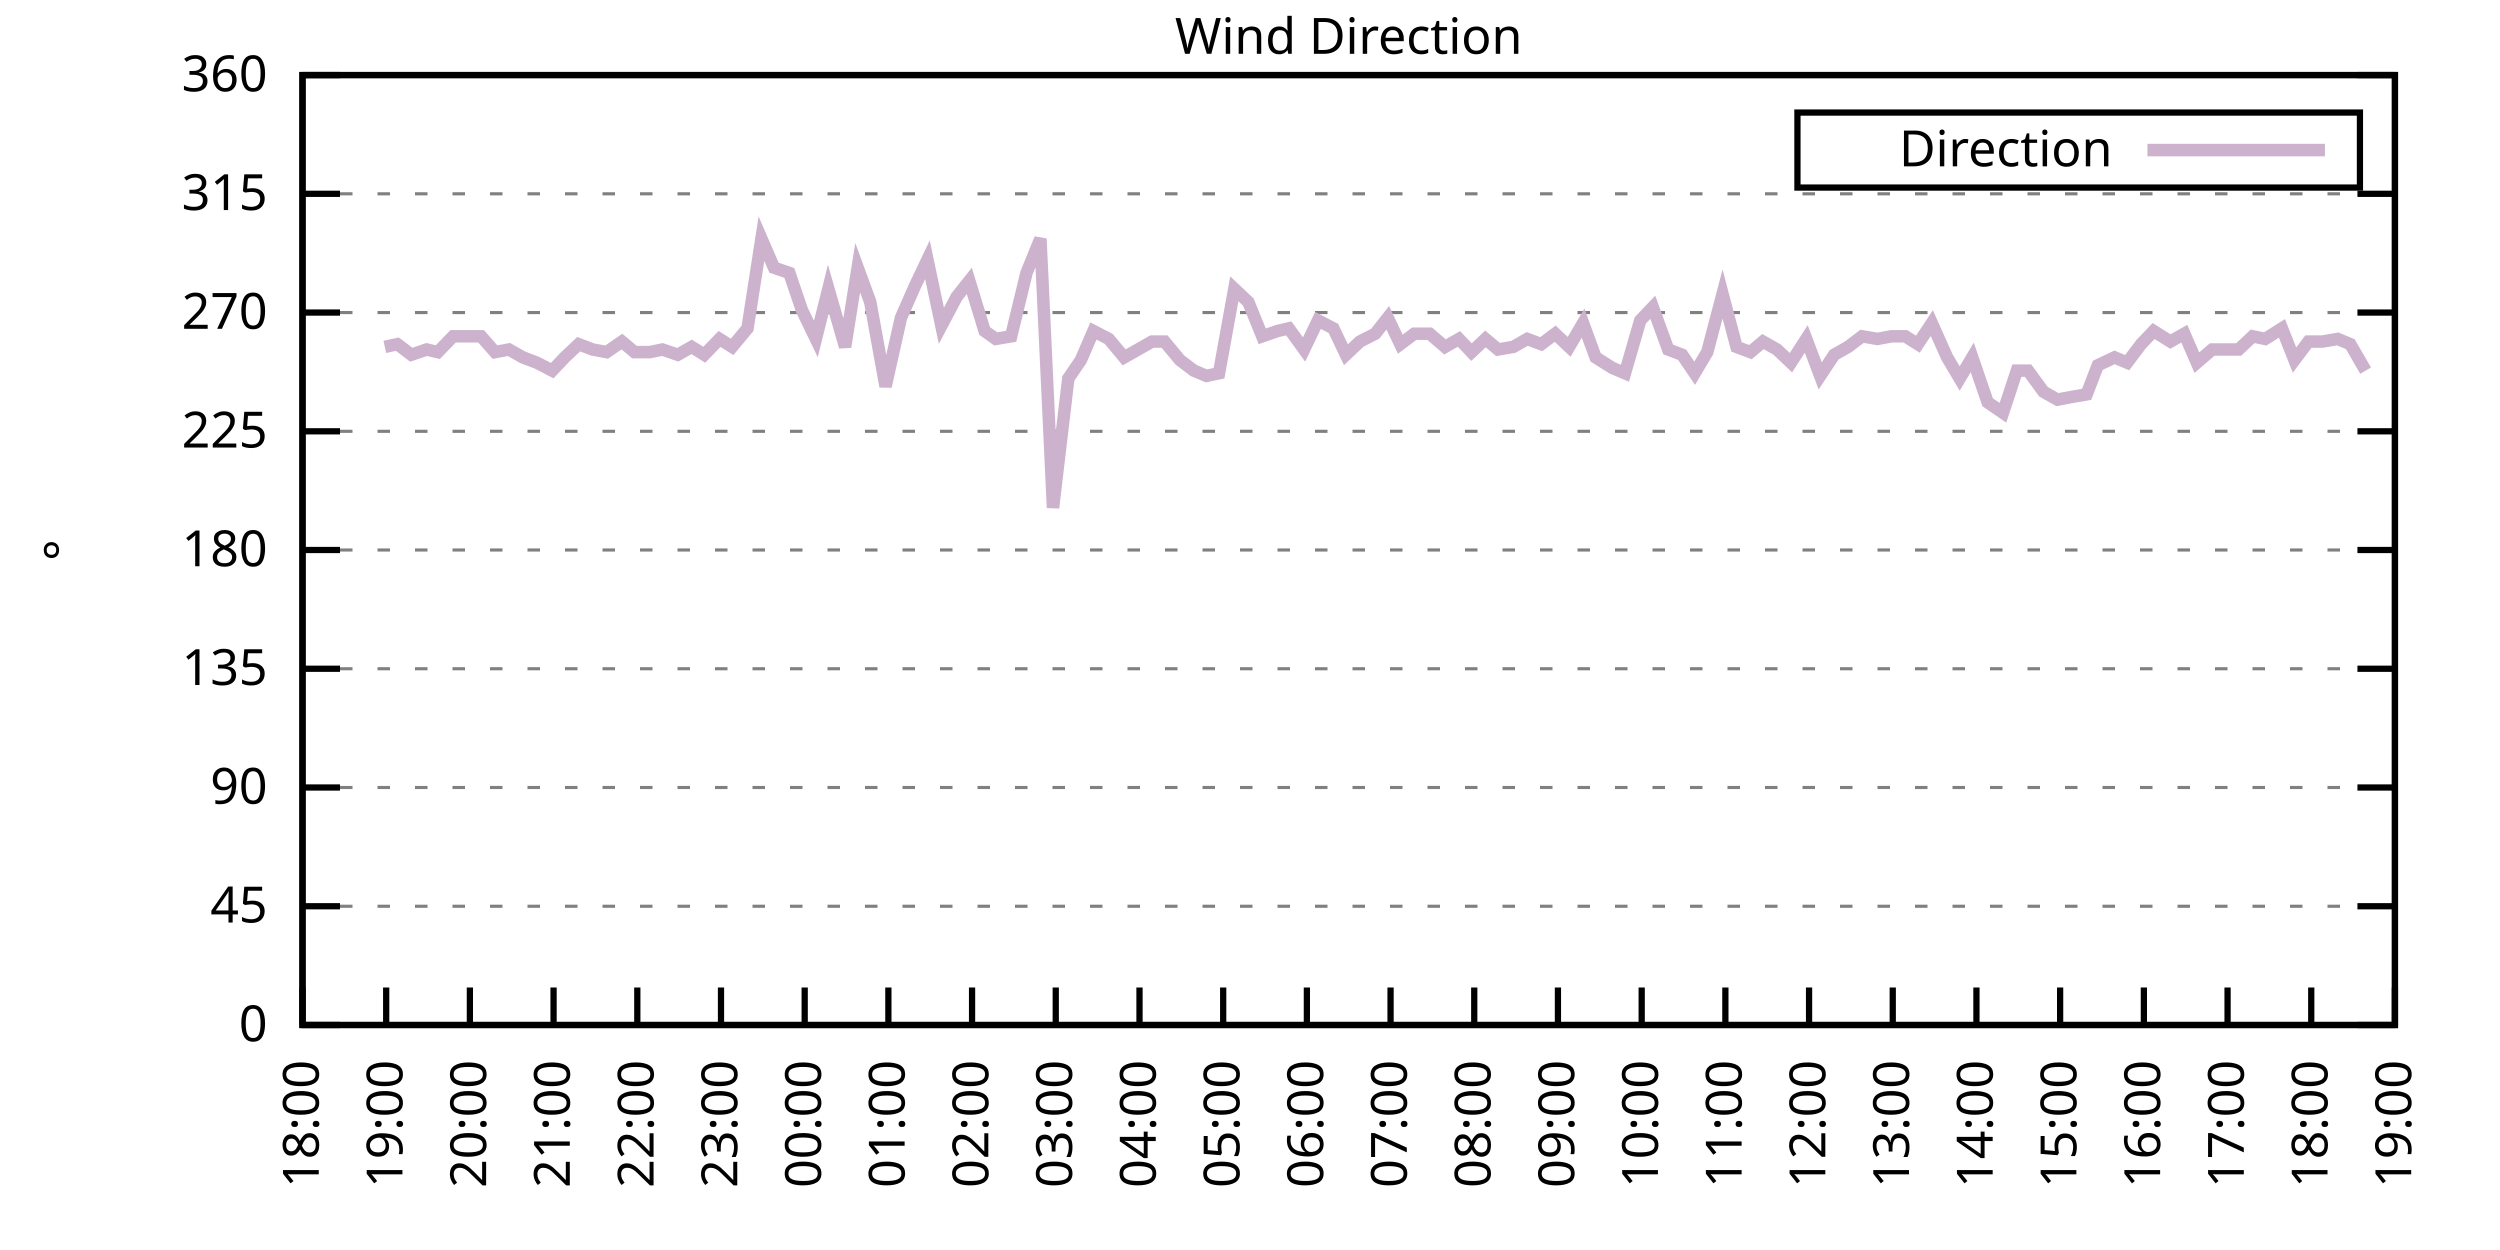
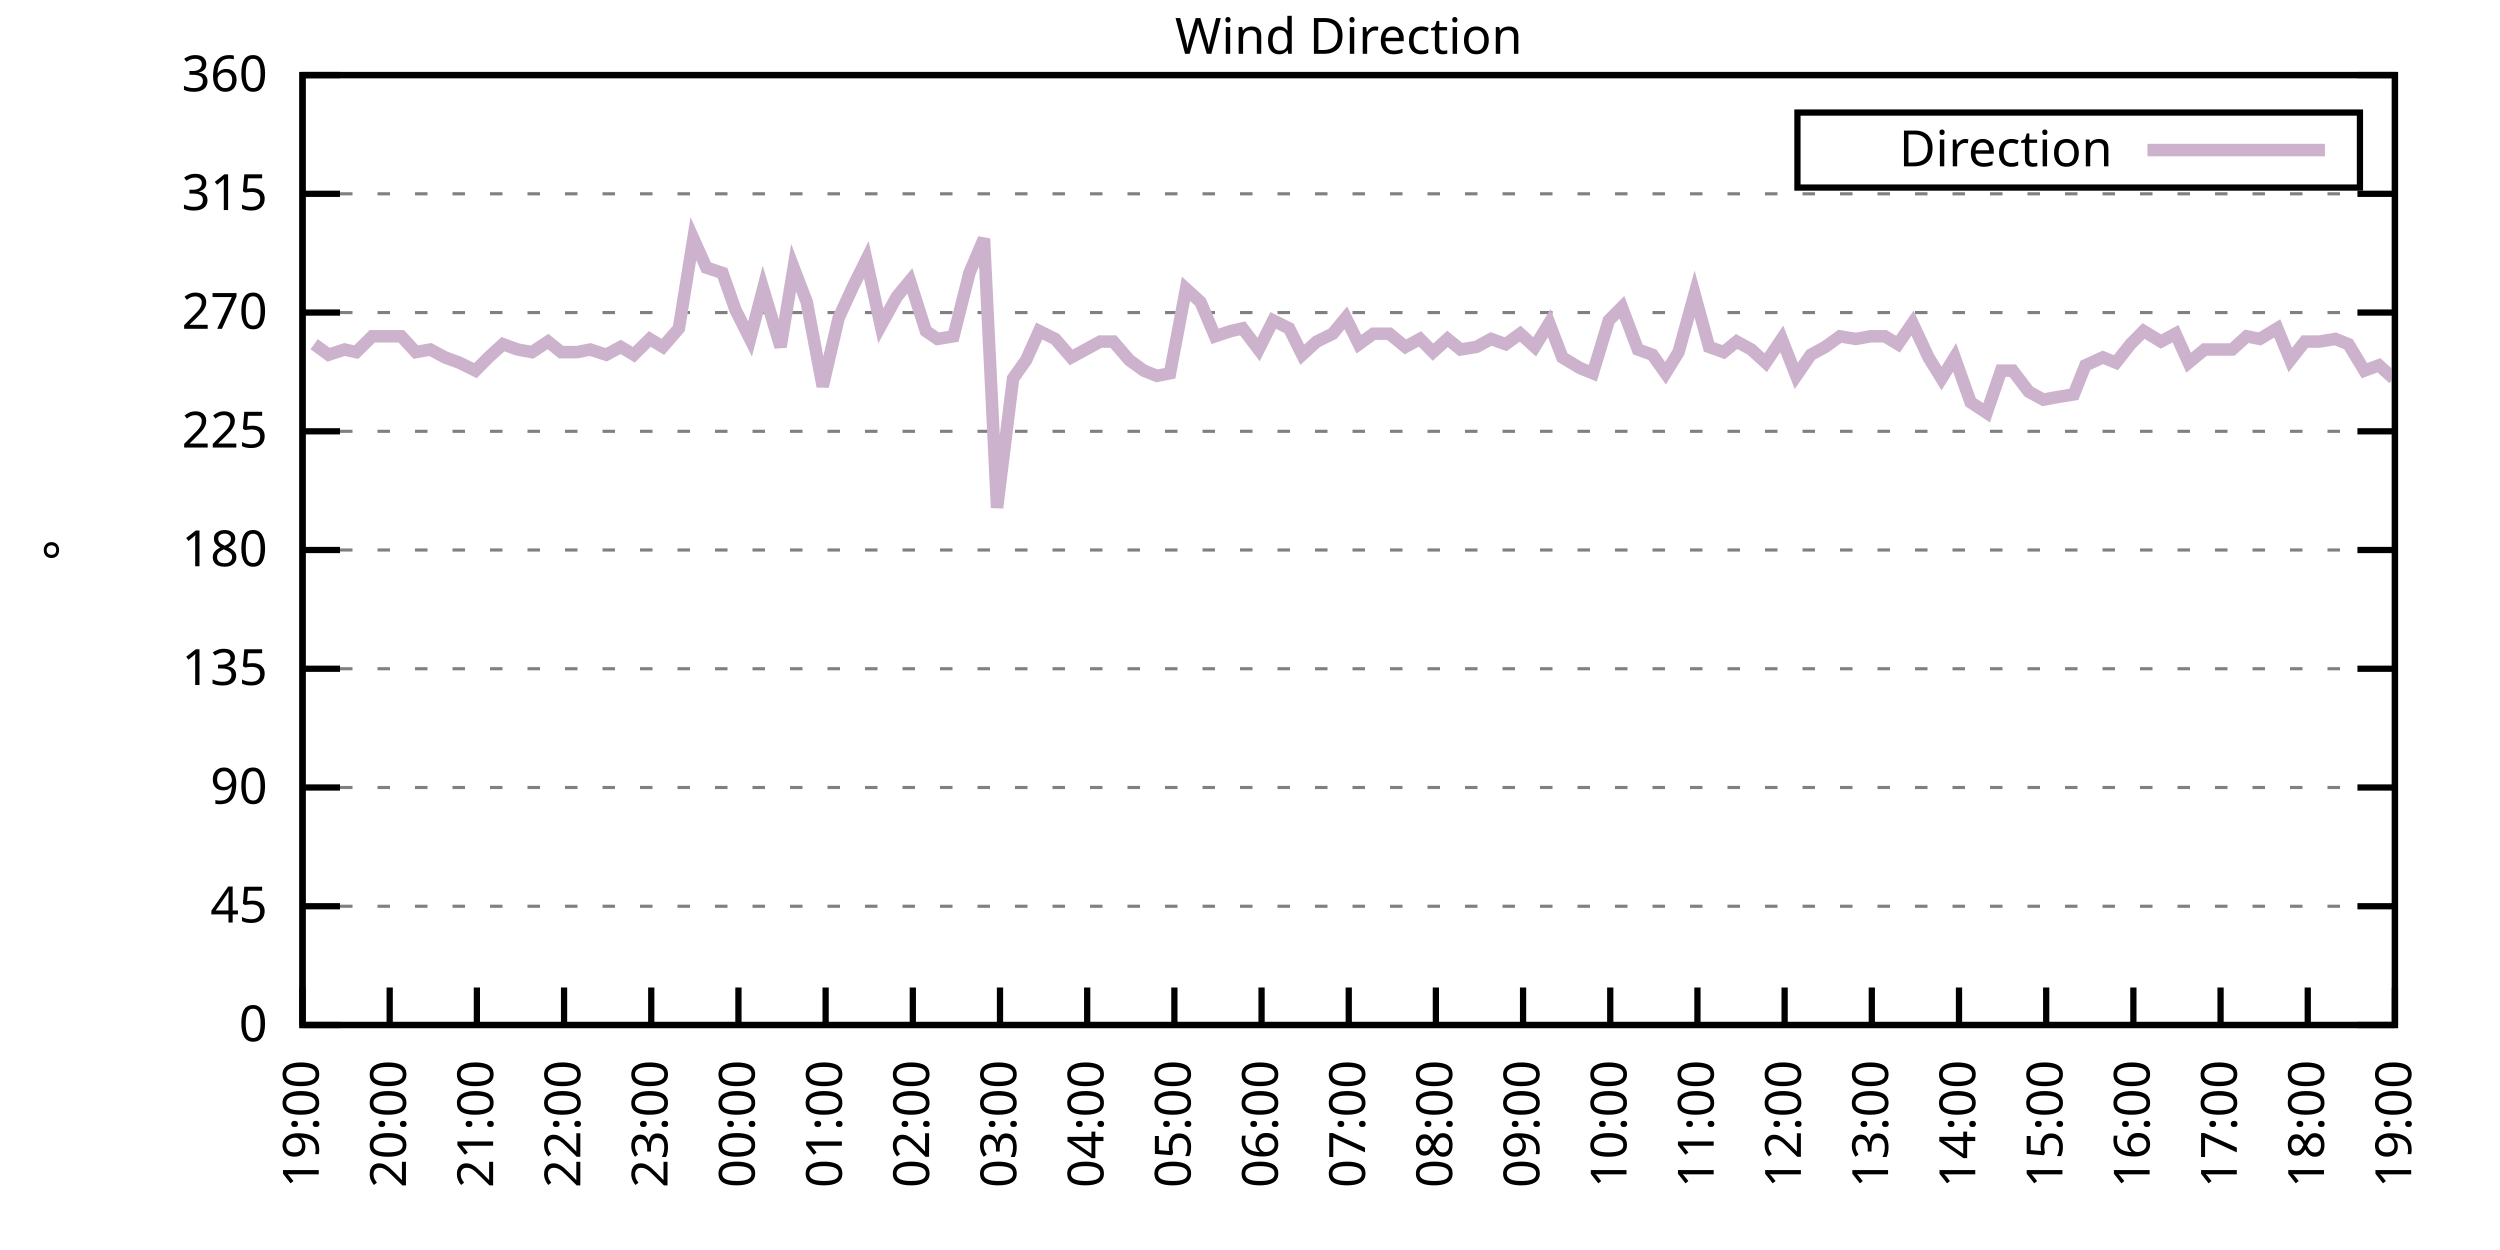
<svg xmlns="http://www.w3.org/2000/svg" xmlns:xlink="http://www.w3.org/1999/xlink" width="400" height="200" viewBox="0 0 400 200">
  <g id="gnuplot_canvas">
    <rect x="0" y="0" width="400" height="200" fill="none" />
    <defs>
      <circle id="gpDot" r="0.5" stroke-width="0.5" stroke="currentColor" />
      <path id="gpPt0" stroke-width="0.333" stroke="currentColor" d="M-1,0 h2 M0,-1 v2" />
      <path id="gpPt1" stroke-width="0.333" stroke="currentColor" d="M-1,-1 L1,1 M1,-1 L-1,1" />
      <path id="gpPt2" stroke-width="0.333" stroke="currentColor" d="M-1,0 L1,0 M0,-1 L0,1 M-1,-1 L1,1 M-1,1 L1,-1" />
      <rect id="gpPt3" stroke-width="0.333" stroke="currentColor" x="-1" y="-1" width="2" height="2" />
      <rect id="gpPt4" stroke-width="0.333" stroke="currentColor" fill="currentColor" x="-1" y="-1" width="2" height="2" />
      <circle id="gpPt5" stroke-width="0.333" stroke="currentColor" cx="0" cy="0" r="1" />
      <use xlink:href="#gpPt5" id="gpPt6" fill="currentColor" stroke="none" />
      <path id="gpPt7" stroke-width="0.333" stroke="currentColor" d="M0,-1.33 L-1.33,0.67 L1.33,0.67 z" />
      <use xlink:href="#gpPt7" id="gpPt8" fill="currentColor" stroke="none" />
      <use xlink:href="#gpPt7" id="gpPt9" stroke="currentColor" transform="rotate(180)" />
      <use xlink:href="#gpPt9" id="gpPt10" fill="currentColor" stroke="none" />
      <use xlink:href="#gpPt3" id="gpPt11" stroke="currentColor" transform="rotate(45)" />
      <use xlink:href="#gpPt11" id="gpPt12" fill="currentColor" stroke="none" />
      <path id="gpPt13" stroke-width="0.333" stroke="currentColor" d="M0,1.330 L1.265,0.411 L0.782,-1.067 L-0.782,-1.076 L-1.265,0.411 z" />
      <use xlink:href="#gpPt13" id="gpPt14" fill="currentColor" stroke="none" />
      <filter id="textbox" filterUnits="objectBoundingBox" x="0" y="0" height="1" width="1">
        <feFlood flood-color="white" flood-opacity="1" result="bgnd" />
        <feComposite in="SourceGraphic" in2="bgnd" operator="atop" />
      </filter>
      <filter id="greybox" filterUnits="objectBoundingBox" x="0" y="0" height="1" width="1">
        <feFlood flood-color="lightgrey" flood-opacity="1" result="grey" />
        <feComposite in="SourceGraphic" in2="grey" operator="atop" />
      </filter>
    </defs>
    <g fill="none" color="white" stroke="currentColor" stroke-width="1.00" stroke-linecap="butt" stroke-linejoin="miter">
</g>
    <g fill="none" color="black" stroke="currentColor" stroke-width="1.00" stroke-linecap="butt" stroke-linejoin="miter">
      <g stroke="none" shape-rendering="crispEdges">
        <polygon fill="rgb(255, 255, 255)" points="48.40,164.00 383.18,164.00 383.18,12.02 48.40,12.02 " />
      </g>
    </g>
    <g fill="none" color="black" stroke="currentColor" stroke-width="1.00" stroke-linecap="butt" stroke-linejoin="miter">
</g>
    <g fill="none" color="black" stroke="black" stroke-width="0.50" stroke-linecap="butt" stroke-linejoin="miter">
</g>
    <g fill="none" color="gray" stroke="currentColor" stroke-width="0.50" stroke-linecap="butt" stroke-linejoin="miter">
      <path stroke="gray" stroke-dasharray="2,4" class="gridline" d="M48.40,164.00 L383.19,164.00  " />
    </g>
    <g fill="none" color="gray" stroke="gray" stroke-width="1.00" stroke-linecap="butt" stroke-linejoin="miter">
</g>
    <g fill="none" color="black" stroke="currentColor" stroke-width="1.00" stroke-linecap="butt" stroke-linejoin="miter">
      <path stroke="black" d="M48.40,164.00 L54.40,164.00 M383.19,164.00 L377.19,164.00  " />
      <g transform="translate(42.80,166.60)" stroke="none" fill="black" font-family="Sans" font-size="8.00" text-anchor="end">
        <text>
          <tspan font-family="Sans"> 0</tspan>
        </text>
      </g>
    </g>
    <g fill="none" color="black" stroke="currentColor" stroke-width="1.00" stroke-linecap="butt" stroke-linejoin="miter">
</g>
    <g fill="none" color="black" stroke="black" stroke-width="0.50" stroke-linecap="butt" stroke-linejoin="miter">
</g>
    <g fill="none" color="gray" stroke="currentColor" stroke-width="0.50" stroke-linecap="butt" stroke-linejoin="miter">
      <path stroke="gray" stroke-dasharray="2,4" class="gridline" d="M48.40,145.00 L383.19,145.00  " />
    </g>
    <g fill="none" color="gray" stroke="gray" stroke-width="1.00" stroke-linecap="butt" stroke-linejoin="miter">
</g>
    <g fill="none" color="black" stroke="currentColor" stroke-width="1.00" stroke-linecap="butt" stroke-linejoin="miter">
      <path stroke="black" d="M48.40,145.00 L54.40,145.00 M383.19,145.00 L377.19,145.00  " />
      <g transform="translate(42.80,147.60)" stroke="none" fill="black" font-family="Sans" font-size="8.00" text-anchor="end">
        <text>
          <tspan font-family="Sans"> 45</tspan>
        </text>
      </g>
    </g>
    <g fill="none" color="black" stroke="currentColor" stroke-width="1.00" stroke-linecap="butt" stroke-linejoin="miter">
</g>
    <g fill="none" color="black" stroke="black" stroke-width="0.50" stroke-linecap="butt" stroke-linejoin="miter">
</g>
    <g fill="none" color="gray" stroke="currentColor" stroke-width="0.50" stroke-linecap="butt" stroke-linejoin="miter">
      <path stroke="gray" stroke-dasharray="2,4" class="gridline" d="M48.40,126.00 L383.19,126.00  " />
    </g>
    <g fill="none" color="gray" stroke="gray" stroke-width="1.00" stroke-linecap="butt" stroke-linejoin="miter">
</g>
    <g fill="none" color="black" stroke="currentColor" stroke-width="1.00" stroke-linecap="butt" stroke-linejoin="miter">
      <path stroke="black" d="M48.40,126.00 L54.40,126.00 M383.19,126.00 L377.19,126.00  " />
      <g transform="translate(42.80,128.60)" stroke="none" fill="black" font-family="Sans" font-size="8.00" text-anchor="end">
        <text>
          <tspan font-family="Sans"> 90</tspan>
        </text>
      </g>
    </g>
    <g fill="none" color="black" stroke="currentColor" stroke-width="1.00" stroke-linecap="butt" stroke-linejoin="miter">
</g>
    <g fill="none" color="black" stroke="black" stroke-width="0.50" stroke-linecap="butt" stroke-linejoin="miter">
</g>
    <g fill="none" color="gray" stroke="currentColor" stroke-width="0.50" stroke-linecap="butt" stroke-linejoin="miter">
      <path stroke="gray" stroke-dasharray="2,4" class="gridline" d="M48.40,107.00 L383.19,107.00  " />
    </g>
    <g fill="none" color="gray" stroke="gray" stroke-width="1.00" stroke-linecap="butt" stroke-linejoin="miter">
</g>
    <g fill="none" color="black" stroke="currentColor" stroke-width="1.00" stroke-linecap="butt" stroke-linejoin="miter">
      <path stroke="black" d="M48.40,107.00 L54.40,107.00 M383.19,107.00 L377.19,107.00  " />
      <g transform="translate(42.80,109.60)" stroke="none" fill="black" font-family="Sans" font-size="8.00" text-anchor="end">
        <text>
          <tspan font-family="Sans"> 135</tspan>
        </text>
      </g>
    </g>
    <g fill="none" color="black" stroke="currentColor" stroke-width="1.00" stroke-linecap="butt" stroke-linejoin="miter">
</g>
    <g fill="none" color="black" stroke="black" stroke-width="0.50" stroke-linecap="butt" stroke-linejoin="miter">
</g>
    <g fill="none" color="gray" stroke="currentColor" stroke-width="0.50" stroke-linecap="butt" stroke-linejoin="miter">
      <path stroke="gray" stroke-dasharray="2,4" class="gridline" d="M48.40,88.00 L383.19,88.00  " />
    </g>
    <g fill="none" color="gray" stroke="gray" stroke-width="1.00" stroke-linecap="butt" stroke-linejoin="miter">
</g>
    <g fill="none" color="black" stroke="currentColor" stroke-width="1.00" stroke-linecap="butt" stroke-linejoin="miter">
      <path stroke="black" d="M48.40,88.00 L54.40,88.00 M383.19,88.00 L377.19,88.00  " />
      <g transform="translate(42.80,90.60)" stroke="none" fill="black" font-family="Sans" font-size="8.00" text-anchor="end">
        <text>
          <tspan font-family="Sans"> 180</tspan>
        </text>
      </g>
    </g>
    <g fill="none" color="black" stroke="currentColor" stroke-width="1.00" stroke-linecap="butt" stroke-linejoin="miter">
</g>
    <g fill="none" color="black" stroke="black" stroke-width="0.50" stroke-linecap="butt" stroke-linejoin="miter">
</g>
    <g fill="none" color="gray" stroke="currentColor" stroke-width="0.50" stroke-linecap="butt" stroke-linejoin="miter">
      <path stroke="gray" stroke-dasharray="2,4" class="gridline" d="M48.40,69.01 L383.19,69.01  " />
    </g>
    <g fill="none" color="gray" stroke="gray" stroke-width="1.00" stroke-linecap="butt" stroke-linejoin="miter">
</g>
    <g fill="none" color="black" stroke="currentColor" stroke-width="1.00" stroke-linecap="butt" stroke-linejoin="miter">
      <path stroke="black" d="M48.40,69.01 L54.40,69.01 M383.19,69.01 L377.19,69.01  " />
      <g transform="translate(42.80,71.61)" stroke="none" fill="black" font-family="Sans" font-size="8.00" text-anchor="end">
        <text>
          <tspan font-family="Sans"> 225</tspan>
        </text>
      </g>
    </g>
    <g fill="none" color="black" stroke="currentColor" stroke-width="1.00" stroke-linecap="butt" stroke-linejoin="miter">
</g>
    <g fill="none" color="black" stroke="black" stroke-width="0.50" stroke-linecap="butt" stroke-linejoin="miter">
</g>
    <g fill="none" color="gray" stroke="currentColor" stroke-width="0.50" stroke-linecap="butt" stroke-linejoin="miter">
      <path stroke="gray" stroke-dasharray="2,4" class="gridline" d="M48.40,50.01 L383.19,50.01  " />
    </g>
    <g fill="none" color="gray" stroke="gray" stroke-width="1.00" stroke-linecap="butt" stroke-linejoin="miter">
</g>
    <g fill="none" color="black" stroke="currentColor" stroke-width="1.00" stroke-linecap="butt" stroke-linejoin="miter">
      <path stroke="black" d="M48.40,50.01 L54.40,50.01 M383.19,50.01 L377.19,50.01  " />
      <g transform="translate(42.80,52.61)" stroke="none" fill="black" font-family="Sans" font-size="8.00" text-anchor="end">
        <text>
          <tspan font-family="Sans"> 270</tspan>
        </text>
      </g>
    </g>
    <g fill="none" color="black" stroke="currentColor" stroke-width="1.00" stroke-linecap="butt" stroke-linejoin="miter">
</g>
    <g fill="none" color="black" stroke="black" stroke-width="0.50" stroke-linecap="butt" stroke-linejoin="miter">
</g>
    <g fill="none" color="gray" stroke="currentColor" stroke-width="0.50" stroke-linecap="butt" stroke-linejoin="miter">
      <path stroke="gray" stroke-dasharray="2,4" class="gridline" d="M48.40,31.01 L383.19,31.01  " />
    </g>
    <g fill="none" color="gray" stroke="gray" stroke-width="1.00" stroke-linecap="butt" stroke-linejoin="miter">
</g>
    <g fill="none" color="black" stroke="currentColor" stroke-width="1.00" stroke-linecap="butt" stroke-linejoin="miter">
      <path stroke="black" d="M48.40,31.01 L54.40,31.01 M383.19,31.01 L377.19,31.01  " />
      <g transform="translate(42.80,33.61)" stroke="none" fill="black" font-family="Sans" font-size="8.00" text-anchor="end">
        <text>
          <tspan font-family="Sans"> 315</tspan>
        </text>
      </g>
    </g>
    <g fill="none" color="black" stroke="currentColor" stroke-width="1.00" stroke-linecap="butt" stroke-linejoin="miter">
</g>
    <g fill="none" color="black" stroke="black" stroke-width="0.50" stroke-linecap="butt" stroke-linejoin="miter">
</g>
    <g fill="none" color="gray" stroke="currentColor" stroke-width="0.50" stroke-linecap="butt" stroke-linejoin="miter">
      <path stroke="gray" stroke-dasharray="2,4" class="gridline" d="M48.40,12.01 L383.19,12.01  " />
    </g>
    <g fill="none" color="gray" stroke="gray" stroke-width="1.00" stroke-linecap="butt" stroke-linejoin="miter">
</g>
    <g fill="none" color="black" stroke="currentColor" stroke-width="1.00" stroke-linecap="butt" stroke-linejoin="miter">
      <path stroke="black" d="M48.40,12.01 L54.40,12.01 M383.19,12.01 L377.19,12.01  " />
      <g transform="translate(42.80,14.61)" stroke="none" fill="black" font-family="Sans" font-size="8.00" text-anchor="end">
        <text>
          <tspan font-family="Sans"> 360</tspan>
        </text>
      </g>
    </g>
    <g fill="none" color="black" stroke="currentColor" stroke-width="1.00" stroke-linecap="butt" stroke-linejoin="miter">
      <path stroke="black" d="M48.40,164.00 L48.40,158.00  " />
      <g transform="translate(51.00,169.60) rotate(270.00)" stroke="none" fill="black" font-family="Sans" font-size="8.00" text-anchor="end">
        <text>
-           <tspan font-family="Sans">18:00</tspan>
-         </text>
-       </g>
-     </g>
-     <g fill="none" color="black" stroke="currentColor" stroke-width="1.00" stroke-linecap="butt" stroke-linejoin="miter">
-       <path stroke="black" d="M61.79,164.00 L61.79,158.00  " />
-       <g transform="translate(64.39,169.60) rotate(270.00)" stroke="none" fill="black" font-family="Sans" font-size="8.00" text-anchor="end">
-         <text>
          <tspan font-family="Sans">19:00</tspan>
        </text>
      </g>
    </g>
    <g fill="none" color="black" stroke="currentColor" stroke-width="1.00" stroke-linecap="butt" stroke-linejoin="miter">
-       <path stroke="black" d="M75.18,164.00 L75.18,158.00  " />
-       <g transform="translate(77.78,169.60) rotate(270.00)" stroke="none" fill="black" font-family="Sans" font-size="8.00" text-anchor="end">
+       <path stroke="black" d="M62.35,164.00 L62.35,158.00  " />
+       <g transform="translate(64.95,169.60) rotate(270.00)" stroke="none" fill="black" font-family="Sans" font-size="8.00" text-anchor="end">
        <text>
          <tspan font-family="Sans">20:00</tspan>
        </text>
      </g>
    </g>
    <g fill="none" color="black" stroke="currentColor" stroke-width="1.00" stroke-linecap="butt" stroke-linejoin="miter">
-       <path stroke="black" d="M88.57,164.00 L88.57,158.00  " />
-       <g transform="translate(91.17,169.60) rotate(270.00)" stroke="none" fill="black" font-family="Sans" font-size="8.00" text-anchor="end">
+       <path stroke="black" d="M76.30,164.00 L76.30,158.00  " />
+       <g transform="translate(78.90,169.60) rotate(270.00)" stroke="none" fill="black" font-family="Sans" font-size="8.00" text-anchor="end">
        <text>
          <tspan font-family="Sans">21:00</tspan>
        </text>
      </g>
    </g>
    <g fill="none" color="black" stroke="currentColor" stroke-width="1.00" stroke-linecap="butt" stroke-linejoin="miter">
-       <path stroke="black" d="M101.97,164.00 L101.97,158.00  " />
-       <g transform="translate(104.57,169.60) rotate(270.00)" stroke="none" fill="black" font-family="Sans" font-size="8.00" text-anchor="end">
+       <path stroke="black" d="M90.25,164.00 L90.25,158.00  " />
+       <g transform="translate(92.85,169.60) rotate(270.00)" stroke="none" fill="black" font-family="Sans" font-size="8.00" text-anchor="end">
        <text>
          <tspan font-family="Sans">22:00</tspan>
        </text>
      </g>
    </g>
    <g fill="none" color="black" stroke="currentColor" stroke-width="1.00" stroke-linecap="butt" stroke-linejoin="miter">
-       <path stroke="black" d="M115.36,164.00 L115.36,158.00  " />
-       <g transform="translate(117.96,169.60) rotate(270.00)" stroke="none" fill="black" font-family="Sans" font-size="8.00" text-anchor="end">
+       <path stroke="black" d="M104.20,164.00 L104.20,158.00  " />
+       <g transform="translate(106.80,169.60) rotate(270.00)" stroke="none" fill="black" font-family="Sans" font-size="8.00" text-anchor="end">
        <text>
          <tspan font-family="Sans">23:00</tspan>
        </text>
      </g>
    </g>
    <g fill="none" color="black" stroke="currentColor" stroke-width="1.00" stroke-linecap="butt" stroke-linejoin="miter">
-       <path stroke="black" d="M128.75,164.00 L128.75,158.00  " />
-       <g transform="translate(131.35,169.60) rotate(270.00)" stroke="none" fill="black" font-family="Sans" font-size="8.00" text-anchor="end">
+       <path stroke="black" d="M118.15,164.00 L118.15,158.00  " />
+       <g transform="translate(120.75,169.60) rotate(270.00)" stroke="none" fill="black" font-family="Sans" font-size="8.00" text-anchor="end">
        <text>
          <tspan font-family="Sans">00:00</tspan>
        </text>
      </g>
    </g>
    <g fill="none" color="black" stroke="currentColor" stroke-width="1.00" stroke-linecap="butt" stroke-linejoin="miter">
-       <path stroke="black" d="M142.14,164.00 L142.14,158.00  " />
-       <g transform="translate(144.74,169.60) rotate(270.00)" stroke="none" fill="black" font-family="Sans" font-size="8.00" text-anchor="end">
+       <path stroke="black" d="M132.10,164.00 L132.10,158.00  " />
+       <g transform="translate(134.70,169.60) rotate(270.00)" stroke="none" fill="black" font-family="Sans" font-size="8.00" text-anchor="end">
        <text>
          <tspan font-family="Sans">01:00</tspan>
        </text>
      </g>
    </g>
    <g fill="none" color="black" stroke="currentColor" stroke-width="1.00" stroke-linecap="butt" stroke-linejoin="miter">
-       <path stroke="black" d="M155.53,164.00 L155.53,158.00  " />
-       <g transform="translate(158.13,169.60) rotate(270.00)" stroke="none" fill="black" font-family="Sans" font-size="8.00" text-anchor="end">
+       <path stroke="black" d="M146.05,164.00 L146.05,158.00  " />
+       <g transform="translate(148.65,169.60) rotate(270.00)" stroke="none" fill="black" font-family="Sans" font-size="8.00" text-anchor="end">
        <text>
          <tspan font-family="Sans">02:00</tspan>
        </text>
      </g>
    </g>
    <g fill="none" color="black" stroke="currentColor" stroke-width="1.00" stroke-linecap="butt" stroke-linejoin="miter">
-       <path stroke="black" d="M168.92,164.00 L168.92,158.00  " />
-       <g transform="translate(171.52,169.60) rotate(270.00)" stroke="none" fill="black" font-family="Sans" font-size="8.00" text-anchor="end">
+       <path stroke="black" d="M160.00,164.00 L160.00,158.00  " />
+       <g transform="translate(162.60,169.60) rotate(270.00)" stroke="none" fill="black" font-family="Sans" font-size="8.00" text-anchor="end">
        <text>
          <tspan font-family="Sans">03:00</tspan>
        </text>
      </g>
    </g>
    <g fill="none" color="black" stroke="currentColor" stroke-width="1.00" stroke-linecap="butt" stroke-linejoin="miter">
-       <path stroke="black" d="M182.32,164.00 L182.32,158.00  " />
-       <g transform="translate(184.92,169.60) rotate(270.00)" stroke="none" fill="black" font-family="Sans" font-size="8.00" text-anchor="end">
+       <path stroke="black" d="M173.95,164.00 L173.95,158.00  " />
+       <g transform="translate(176.55,169.60) rotate(270.00)" stroke="none" fill="black" font-family="Sans" font-size="8.00" text-anchor="end">
        <text>
          <tspan font-family="Sans">04:00</tspan>
        </text>
      </g>
    </g>
    <g fill="none" color="black" stroke="currentColor" stroke-width="1.00" stroke-linecap="butt" stroke-linejoin="miter">
-       <path stroke="black" d="M195.71,164.00 L195.71,158.00  " />
-       <g transform="translate(198.31,169.60) rotate(270.00)" stroke="none" fill="black" font-family="Sans" font-size="8.00" text-anchor="end">
+       <path stroke="black" d="M187.90,164.00 L187.90,158.00  " />
+       <g transform="translate(190.50,169.60) rotate(270.00)" stroke="none" fill="black" font-family="Sans" font-size="8.00" text-anchor="end">
        <text>
          <tspan font-family="Sans">05:00</tspan>
        </text>
      </g>
    </g>
    <g fill="none" color="black" stroke="currentColor" stroke-width="1.00" stroke-linecap="butt" stroke-linejoin="miter">
-       <path stroke="black" d="M209.10,164.00 L209.10,158.00  " />
-       <g transform="translate(211.70,169.60) rotate(270.00)" stroke="none" fill="black" font-family="Sans" font-size="8.00" text-anchor="end">
+       <path stroke="black" d="M201.85,164.00 L201.85,158.00  " />
+       <g transform="translate(204.45,169.60) rotate(270.00)" stroke="none" fill="black" font-family="Sans" font-size="8.00" text-anchor="end">
        <text>
          <tspan font-family="Sans">06:00</tspan>
        </text>
      </g>
    </g>
    <g fill="none" color="black" stroke="currentColor" stroke-width="1.00" stroke-linecap="butt" stroke-linejoin="miter">
-       <path stroke="black" d="M222.49,164.00 L222.49,158.00  " />
-       <g transform="translate(225.09,169.60) rotate(270.00)" stroke="none" fill="black" font-family="Sans" font-size="8.00" text-anchor="end">
+       <path stroke="black" d="M215.80,164.00 L215.80,158.00  " />
+       <g transform="translate(218.40,169.60) rotate(270.00)" stroke="none" fill="black" font-family="Sans" font-size="8.00" text-anchor="end">
        <text>
          <tspan font-family="Sans">07:00</tspan>
        </text>
      </g>
    </g>
    <g fill="none" color="black" stroke="currentColor" stroke-width="1.00" stroke-linecap="butt" stroke-linejoin="miter">
-       <path stroke="black" d="M235.88,164.00 L235.88,158.00  " />
-       <g transform="translate(238.48,169.60) rotate(270.00)" stroke="none" fill="black" font-family="Sans" font-size="8.00" text-anchor="end">
+       <path stroke="black" d="M229.74,164.00 L229.74,158.00  " />
+       <g transform="translate(232.34,169.60) rotate(270.00)" stroke="none" fill="black" font-family="Sans" font-size="8.00" text-anchor="end">
        <text>
          <tspan font-family="Sans">08:00</tspan>
        </text>
      </g>
    </g>
    <g fill="none" color="black" stroke="currentColor" stroke-width="1.00" stroke-linecap="butt" stroke-linejoin="miter">
-       <path stroke="black" d="M249.27,164.00 L249.27,158.00  " />
-       <g transform="translate(251.87,169.60) rotate(270.00)" stroke="none" fill="black" font-family="Sans" font-size="8.00" text-anchor="end">
+       <path stroke="black" d="M243.69,164.00 L243.69,158.00  " />
+       <g transform="translate(246.29,169.60) rotate(270.00)" stroke="none" fill="black" font-family="Sans" font-size="8.00" text-anchor="end">
        <text>
          <tspan font-family="Sans">09:00</tspan>
        </text>
      </g>
    </g>
    <g fill="none" color="black" stroke="currentColor" stroke-width="1.00" stroke-linecap="butt" stroke-linejoin="miter">
-       <path stroke="black" d="M262.67,164.00 L262.67,158.00  " />
-       <g transform="translate(265.27,169.60) rotate(270.00)" stroke="none" fill="black" font-family="Sans" font-size="8.00" text-anchor="end">
+       <path stroke="black" d="M257.64,164.00 L257.64,158.00  " />
+       <g transform="translate(260.24,169.60) rotate(270.00)" stroke="none" fill="black" font-family="Sans" font-size="8.00" text-anchor="end">
        <text>
          <tspan font-family="Sans">10:00</tspan>
        </text>
      </g>
    </g>
    <g fill="none" color="black" stroke="currentColor" stroke-width="1.00" stroke-linecap="butt" stroke-linejoin="miter">
-       <path stroke="black" d="M276.06,164.00 L276.06,158.00  " />
-       <g transform="translate(278.66,169.60) rotate(270.00)" stroke="none" fill="black" font-family="Sans" font-size="8.00" text-anchor="end">
+       <path stroke="black" d="M271.59,164.00 L271.59,158.00  " />
+       <g transform="translate(274.19,169.60) rotate(270.00)" stroke="none" fill="black" font-family="Sans" font-size="8.00" text-anchor="end">
        <text>
          <tspan font-family="Sans">11:00</tspan>
        </text>
      </g>
    </g>
    <g fill="none" color="black" stroke="currentColor" stroke-width="1.00" stroke-linecap="butt" stroke-linejoin="miter">
-       <path stroke="black" d="M289.45,164.00 L289.45,158.00  " />
-       <g transform="translate(292.05,169.60) rotate(270.00)" stroke="none" fill="black" font-family="Sans" font-size="8.00" text-anchor="end">
+       <path stroke="black" d="M285.54,164.00 L285.54,158.00  " />
+       <g transform="translate(288.14,169.60) rotate(270.00)" stroke="none" fill="black" font-family="Sans" font-size="8.00" text-anchor="end">
        <text>
          <tspan font-family="Sans">12:00</tspan>
        </text>
      </g>
    </g>
    <g fill="none" color="black" stroke="currentColor" stroke-width="1.00" stroke-linecap="butt" stroke-linejoin="miter">
-       <path stroke="black" d="M302.84,164.00 L302.84,158.00  " />
-       <g transform="translate(305.44,169.60) rotate(270.00)" stroke="none" fill="black" font-family="Sans" font-size="8.00" text-anchor="end">
+       <path stroke="black" d="M299.49,164.00 L299.49,158.00  " />
+       <g transform="translate(302.09,169.60) rotate(270.00)" stroke="none" fill="black" font-family="Sans" font-size="8.00" text-anchor="end">
        <text>
          <tspan font-family="Sans">13:00</tspan>
        </text>
      </g>
    </g>
    <g fill="none" color="black" stroke="currentColor" stroke-width="1.00" stroke-linecap="butt" stroke-linejoin="miter">
-       <path stroke="black" d="M316.23,164.00 L316.23,158.00  " />
-       <g transform="translate(318.83,169.60) rotate(270.00)" stroke="none" fill="black" font-family="Sans" font-size="8.00" text-anchor="end">
+       <path stroke="black" d="M313.44,164.00 L313.44,158.00  " />
+       <g transform="translate(316.04,169.60) rotate(270.00)" stroke="none" fill="black" font-family="Sans" font-size="8.00" text-anchor="end">
        <text>
          <tspan font-family="Sans">14:00</tspan>
        </text>
      </g>
    </g>
    <g fill="none" color="black" stroke="currentColor" stroke-width="1.00" stroke-linecap="butt" stroke-linejoin="miter">
-       <path stroke="black" d="M329.62,164.00 L329.62,158.00  " />
-       <g transform="translate(332.22,169.60) rotate(270.00)" stroke="none" fill="black" font-family="Sans" font-size="8.00" text-anchor="end">
+       <path stroke="black" d="M327.39,164.00 L327.39,158.00  " />
+       <g transform="translate(329.99,169.60) rotate(270.00)" stroke="none" fill="black" font-family="Sans" font-size="8.00" text-anchor="end">
        <text>
          <tspan font-family="Sans">15:00</tspan>
        </text>
      </g>
    </g>
    <g fill="none" color="black" stroke="currentColor" stroke-width="1.00" stroke-linecap="butt" stroke-linejoin="miter">
-       <path stroke="black" d="M343.02,164.00 L343.02,158.00  " />
-       <g transform="translate(345.62,169.60) rotate(270.00)" stroke="none" fill="black" font-family="Sans" font-size="8.00" text-anchor="end">
+       <path stroke="black" d="M341.34,164.00 L341.34,158.00  " />
+       <g transform="translate(343.94,169.60) rotate(270.00)" stroke="none" fill="black" font-family="Sans" font-size="8.00" text-anchor="end">
        <text>
          <tspan font-family="Sans">16:00</tspan>
        </text>
      </g>
    </g>
    <g fill="none" color="black" stroke="currentColor" stroke-width="1.00" stroke-linecap="butt" stroke-linejoin="miter">
-       <path stroke="black" d="M356.41,164.00 L356.41,158.00  " />
-       <g transform="translate(359.01,169.60) rotate(270.00)" stroke="none" fill="black" font-family="Sans" font-size="8.00" text-anchor="end">
+       <path stroke="black" d="M355.29,164.00 L355.29,158.00  " />
+       <g transform="translate(357.89,169.60) rotate(270.00)" stroke="none" fill="black" font-family="Sans" font-size="8.00" text-anchor="end">
        <text>
          <tspan font-family="Sans">17:00</tspan>
        </text>
      </g>
    </g>
    <g fill="none" color="black" stroke="currentColor" stroke-width="1.00" stroke-linecap="butt" stroke-linejoin="miter">
-       <path stroke="black" d="M369.80,164.00 L369.80,158.00  " />
-       <g transform="translate(372.40,169.60) rotate(270.00)" stroke="none" fill="black" font-family="Sans" font-size="8.00" text-anchor="end">
+       <path stroke="black" d="M369.24,164.00 L369.24,158.00  " />
+       <g transform="translate(371.84,169.60) rotate(270.00)" stroke="none" fill="black" font-family="Sans" font-size="8.00" text-anchor="end">
        <text>
          <tspan font-family="Sans">18:00</tspan>
        </text>
      </g>
    </g>
    <g fill="none" color="black" stroke="currentColor" stroke-width="1.00" stroke-linecap="butt" stroke-linejoin="miter">
      <path stroke="black" d="M383.19,164.00 L383.19,158.00  " />
      <g transform="translate(385.79,169.60) rotate(270.00)" stroke="none" fill="black" font-family="Sans" font-size="8.00" text-anchor="end">
        <text>
          <tspan font-family="Sans">19:00</tspan>
        </text>
      </g>
    </g>
    <g fill="none" color="black" stroke="currentColor" stroke-width="1.00" stroke-linecap="butt" stroke-linejoin="miter">
</g>
    <g fill="none" color="black" stroke="currentColor" stroke-width="1.00" stroke-linecap="butt" stroke-linejoin="miter">
      <path stroke="black" d="M48.40,12.01 L48.40,164.00 L383.19,164.00 L383.19,12.01 L48.40,12.01 Z  " />
    </g>
    <g fill="none" color="black" stroke="currentColor" stroke-width="1.00" stroke-linecap="butt" stroke-linejoin="miter">
</g>
    <g fill="none" color="black" stroke="currentColor" stroke-width="1.00" stroke-linecap="butt" stroke-linejoin="miter">
      <path stroke="black" d="M287.59,30.01 L287.59,18.01 L377.59,18.01 L377.59,30.01 L287.59,30.01 Z  " />
    </g>
    <g id="Wind_direction_plot_1">
      <g fill="none" color="white" stroke="black" stroke-width="2.00" stroke-linecap="butt" stroke-linejoin="miter">
</g>
      <g fill="none" color="black" stroke="currentColor" stroke-width="2.00" stroke-linecap="butt" stroke-linejoin="miter">
        <g transform="translate(337.99,26.61)" stroke="none" fill="black" font-family="Sans" font-size="8.00" text-anchor="end">
          <text>
            <tspan font-family="Sans">Direction</tspan>
          </text>
        </g>
      </g>
      <g fill="none" color="black" stroke="currentColor" stroke-width="2.00" stroke-linecap="butt" stroke-linejoin="miter">
-         <path stroke="rgb(204, 178, 204)" d="M343.59,24.01 L371.99,24.01 M61.57,55.50 L63.58,55.07 L65.81,56.76 L68.26,55.92 L70.05,56.34 L72.50,53.81   L74.74,53.81 L76.97,53.81 L79.20,56.34 L81.43,55.92 L83.66,57.18 L85.90,58.03 L88.35,59.30 L90.36,57.18   L92.59,55.07 L94.82,55.92 L97.06,56.34 L99.51,54.65 L101.52,56.34 L103.98,56.34 L105.98,55.92 L108.44,56.76   L110.67,55.50 L112.68,56.76 L115.13,54.23 L117.14,55.50 L119.60,52.54 L121.83,38.19 L123.84,42.83 L126.29,43.67   L128.30,49.59 L130.54,54.23 L132.54,46.21 L135.22,55.50 L137.23,42.83 L139.24,48.32 L141.69,61.83 L144.15,50.85   L146.38,45.79 L148.39,41.56 L150.62,52.12 L153.08,47.47 L155.09,44.94 L157.54,52.96 L159.33,54.23 L161.78,53.81   L164.24,43.67 L166.47,38.19 L168.48,81.25 L170.93,60.56 L172.94,57.61 L174.95,52.96 L177.41,54.23 L179.86,57.18   L182.09,55.92 L184.32,54.65 L186.33,54.65 L188.79,57.61 L191.02,59.30 L193.03,60.14 L195.04,59.72 L197.49,46.21   L199.73,48.32 L201.96,53.81 L204.41,52.96 L206.20,52.54 L208.65,55.92 L210.88,51.27 L213.34,52.54 L215.35,56.76   L217.58,54.65 L220.04,53.39 L222.04,50.85 L224.05,55.07 L226.29,53.39 L228.74,53.39 L231.20,55.50 L233.43,54.23   L235.44,56.34 L237.67,54.23 L239.68,55.92 L242.13,55.50 L244.36,54.23 L246.60,55.07 L248.83,53.39 L251.06,55.50   L253.29,51.70 L255.30,57.18 L257.98,58.87 L259.99,59.72 L262.44,51.27 L264.45,49.16 L266.91,55.92 L269.14,56.76   L271.15,59.72 L273.16,56.34 L275.61,47.05 L277.84,55.50 L280.07,56.34 L282.08,54.65 L284.32,55.92 L286.55,58.03   L289.00,54.23 L291.23,60.14 L293.47,56.76 L295.70,55.50 L297.93,53.81 L300.39,54.23 L302.62,53.81 L304.85,53.81   L306.86,55.07 L309.09,51.70 L311.54,57.18 L313.55,60.56 L315.56,57.18 L318.02,64.36 L320.47,66.05 L322.70,59.30   L324.49,59.30 L326.95,62.67 L329.18,63.94 L331.41,63.52 L333.86,63.10 L335.65,58.45 L338.33,57.18 L340.34,58.03   L342.57,55.07 L344.58,52.96 L347.26,54.65 L349.49,53.39 L351.50,58.03 L353.95,55.92 L355.96,55.92 L358.19,55.92   L360.42,53.81 L362.43,54.23 L365.11,52.54 L367.12,57.61 L369.35,54.65 L371.58,54.65 L374.04,54.23 L376.05,55.07   L378.50,59.30  " />
+         <path stroke="rgb(204, 178, 204)" d="M343.59,24.01 L371.99,24.01 M50.26,55.07 L52.58,56.76 L55.14,55.92 L57.00,56.34 L59.56,53.81 L61.88,53.81   L64.21,53.81 L66.53,56.34 L68.86,55.92 L71.18,57.18 L73.51,58.03 L76.07,59.30 L78.16,57.18 L80.48,55.07   L82.81,55.92 L85.13,56.34 L87.69,54.65 L89.78,56.34 L92.34,56.34 L94.43,55.92 L96.99,56.76 L99.32,55.50   L101.41,56.76 L103.97,54.23 L106.06,55.50 L108.62,52.54 L110.94,38.19 L113.03,42.83 L115.59,43.67 L117.68,49.59   L120.01,54.23 L122.10,46.21 L124.89,55.50 L126.98,42.83 L129.08,48.32 L131.63,61.83 L134.19,50.85 L136.51,45.79   L138.61,41.56 L140.93,52.12 L143.49,47.47 L145.58,44.94 L148.14,52.96 L150.00,54.23 L152.56,53.81 L155.11,43.67   L157.44,38.19 L159.53,81.25 L162.09,60.56 L164.18,57.61 L166.27,52.96 L168.83,54.23 L171.39,57.18 L173.71,55.92   L176.04,54.65 L178.13,54.65 L180.69,57.61 L183.01,59.30 L185.11,60.14 L187.20,59.72 L189.76,46.21 L192.08,48.32   L194.41,53.81 L196.96,52.96 L198.82,52.54 L201.38,55.92 L203.71,51.27 L206.26,52.54 L208.36,56.76 L210.68,54.65   L213.24,53.39 L215.33,50.85 L217.42,55.07 L219.75,53.39 L222.30,53.39 L224.86,55.50 L227.19,54.23 L229.28,56.34   L231.60,54.23 L233.70,55.92 L236.25,55.50 L238.58,54.23 L240.90,55.07 L243.23,53.39 L245.55,55.50 L247.88,51.70   L249.97,57.18 L252.76,58.87 L254.85,59.72 L257.41,51.27 L259.50,49.16 L262.06,55.92 L264.39,56.76 L266.48,59.72   L268.57,56.34 L271.13,47.05 L273.45,55.50 L275.78,56.34 L277.87,54.65 L280.20,55.92 L282.52,58.03 L285.08,54.23   L287.40,60.14 L289.73,56.76 L292.05,55.50 L294.38,53.81 L296.94,54.23 L299.26,53.81 L301.58,53.81 L303.68,55.07   L306.00,51.70 L308.56,57.18 L310.65,60.56 L312.74,57.18 L315.30,64.36 L317.86,66.05 L320.18,59.30 L322.04,59.30   L324.60,62.67 L326.93,63.94 L329.25,63.52 L331.81,63.10 L333.67,58.45 L336.46,57.18 L338.55,58.03 L340.88,55.07   L342.97,52.96 L345.76,54.65 L348.08,53.39 L350.18,58.03 L352.73,55.92 L354.83,55.92 L357.15,55.92 L359.48,53.81   L361.57,54.23 L364.36,52.54 L366.45,57.61 L368.78,54.65 L371.10,54.65 L373.66,54.23 L375.75,55.07 L378.31,59.30   L380.63,58.45 L382.96,60.56  " />
      </g>
    </g>
    <g fill="none" color="black" stroke="currentColor" stroke-width="2.00" stroke-linecap="butt" stroke-linejoin="miter">
</g>
    <g fill="none" color="black" stroke="black" stroke-width="1.00" stroke-linecap="butt" stroke-linejoin="miter">
</g>
    <g fill="none" color="black" stroke="currentColor" stroke-width="1.00" stroke-linecap="butt" stroke-linejoin="miter">
      <path stroke="black" d="M48.40,12.01 L48.40,164.00 L383.19,164.00 L383.19,12.01 L48.40,12.01 Z  " />
      <g transform="translate(12.80,88.01) rotate(270.00)" stroke="none" fill="black" font-family="Sans" font-size="8.00" text-anchor="middle">
        <text>
          <tspan font-family="Sans">°</tspan>
        </text>
      </g>
    </g>
    <g fill="none" color="black" stroke="currentColor" stroke-width="1.00" stroke-linecap="butt" stroke-linejoin="miter">
</g>
    <g fill="none" color="black" stroke="currentColor" stroke-width="1.00" stroke-linecap="butt" stroke-linejoin="miter">
      <g transform="translate(215.79,8.61)" stroke="none" fill="black" font-family="Sans" font-size="8.00" text-anchor="middle">
        <text>
          <tspan font-family="Sans">Wind Direction</tspan>
        </text>
      </g>
    </g>
    <g fill="none" color="black" stroke="currentColor" stroke-width="1.00" stroke-linecap="butt" stroke-linejoin="miter">
</g>
  </g>
</svg>
